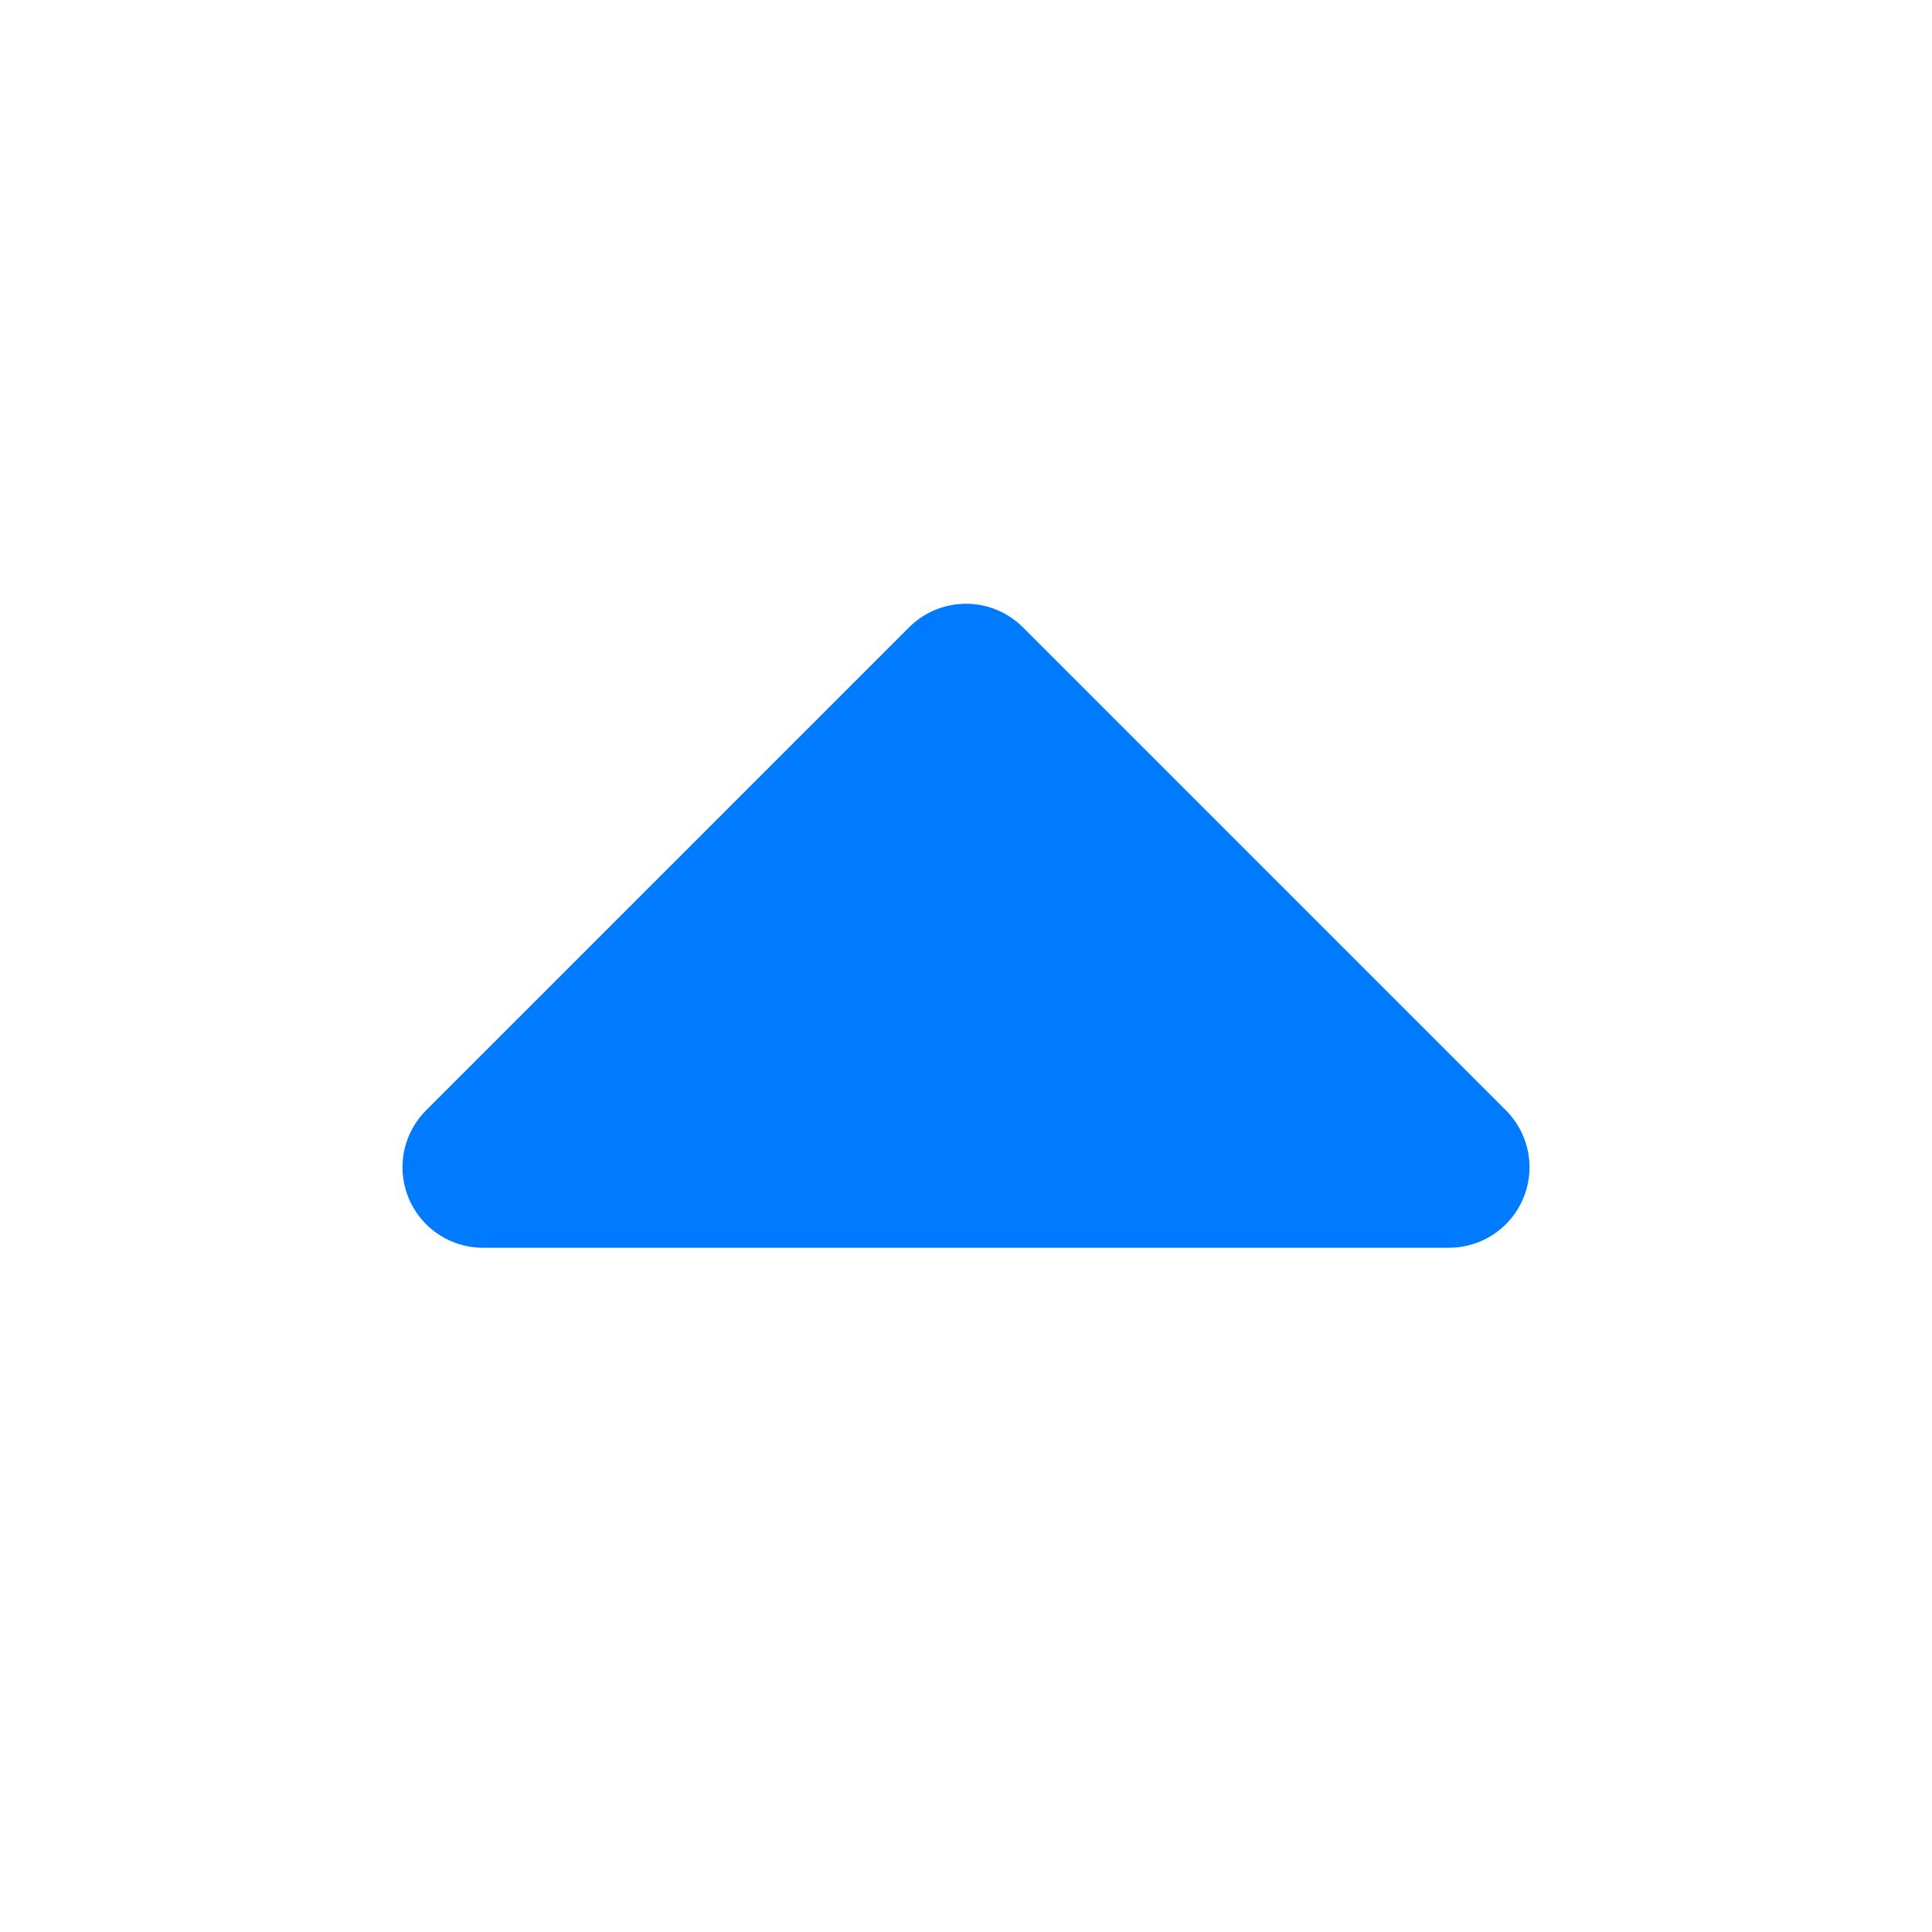
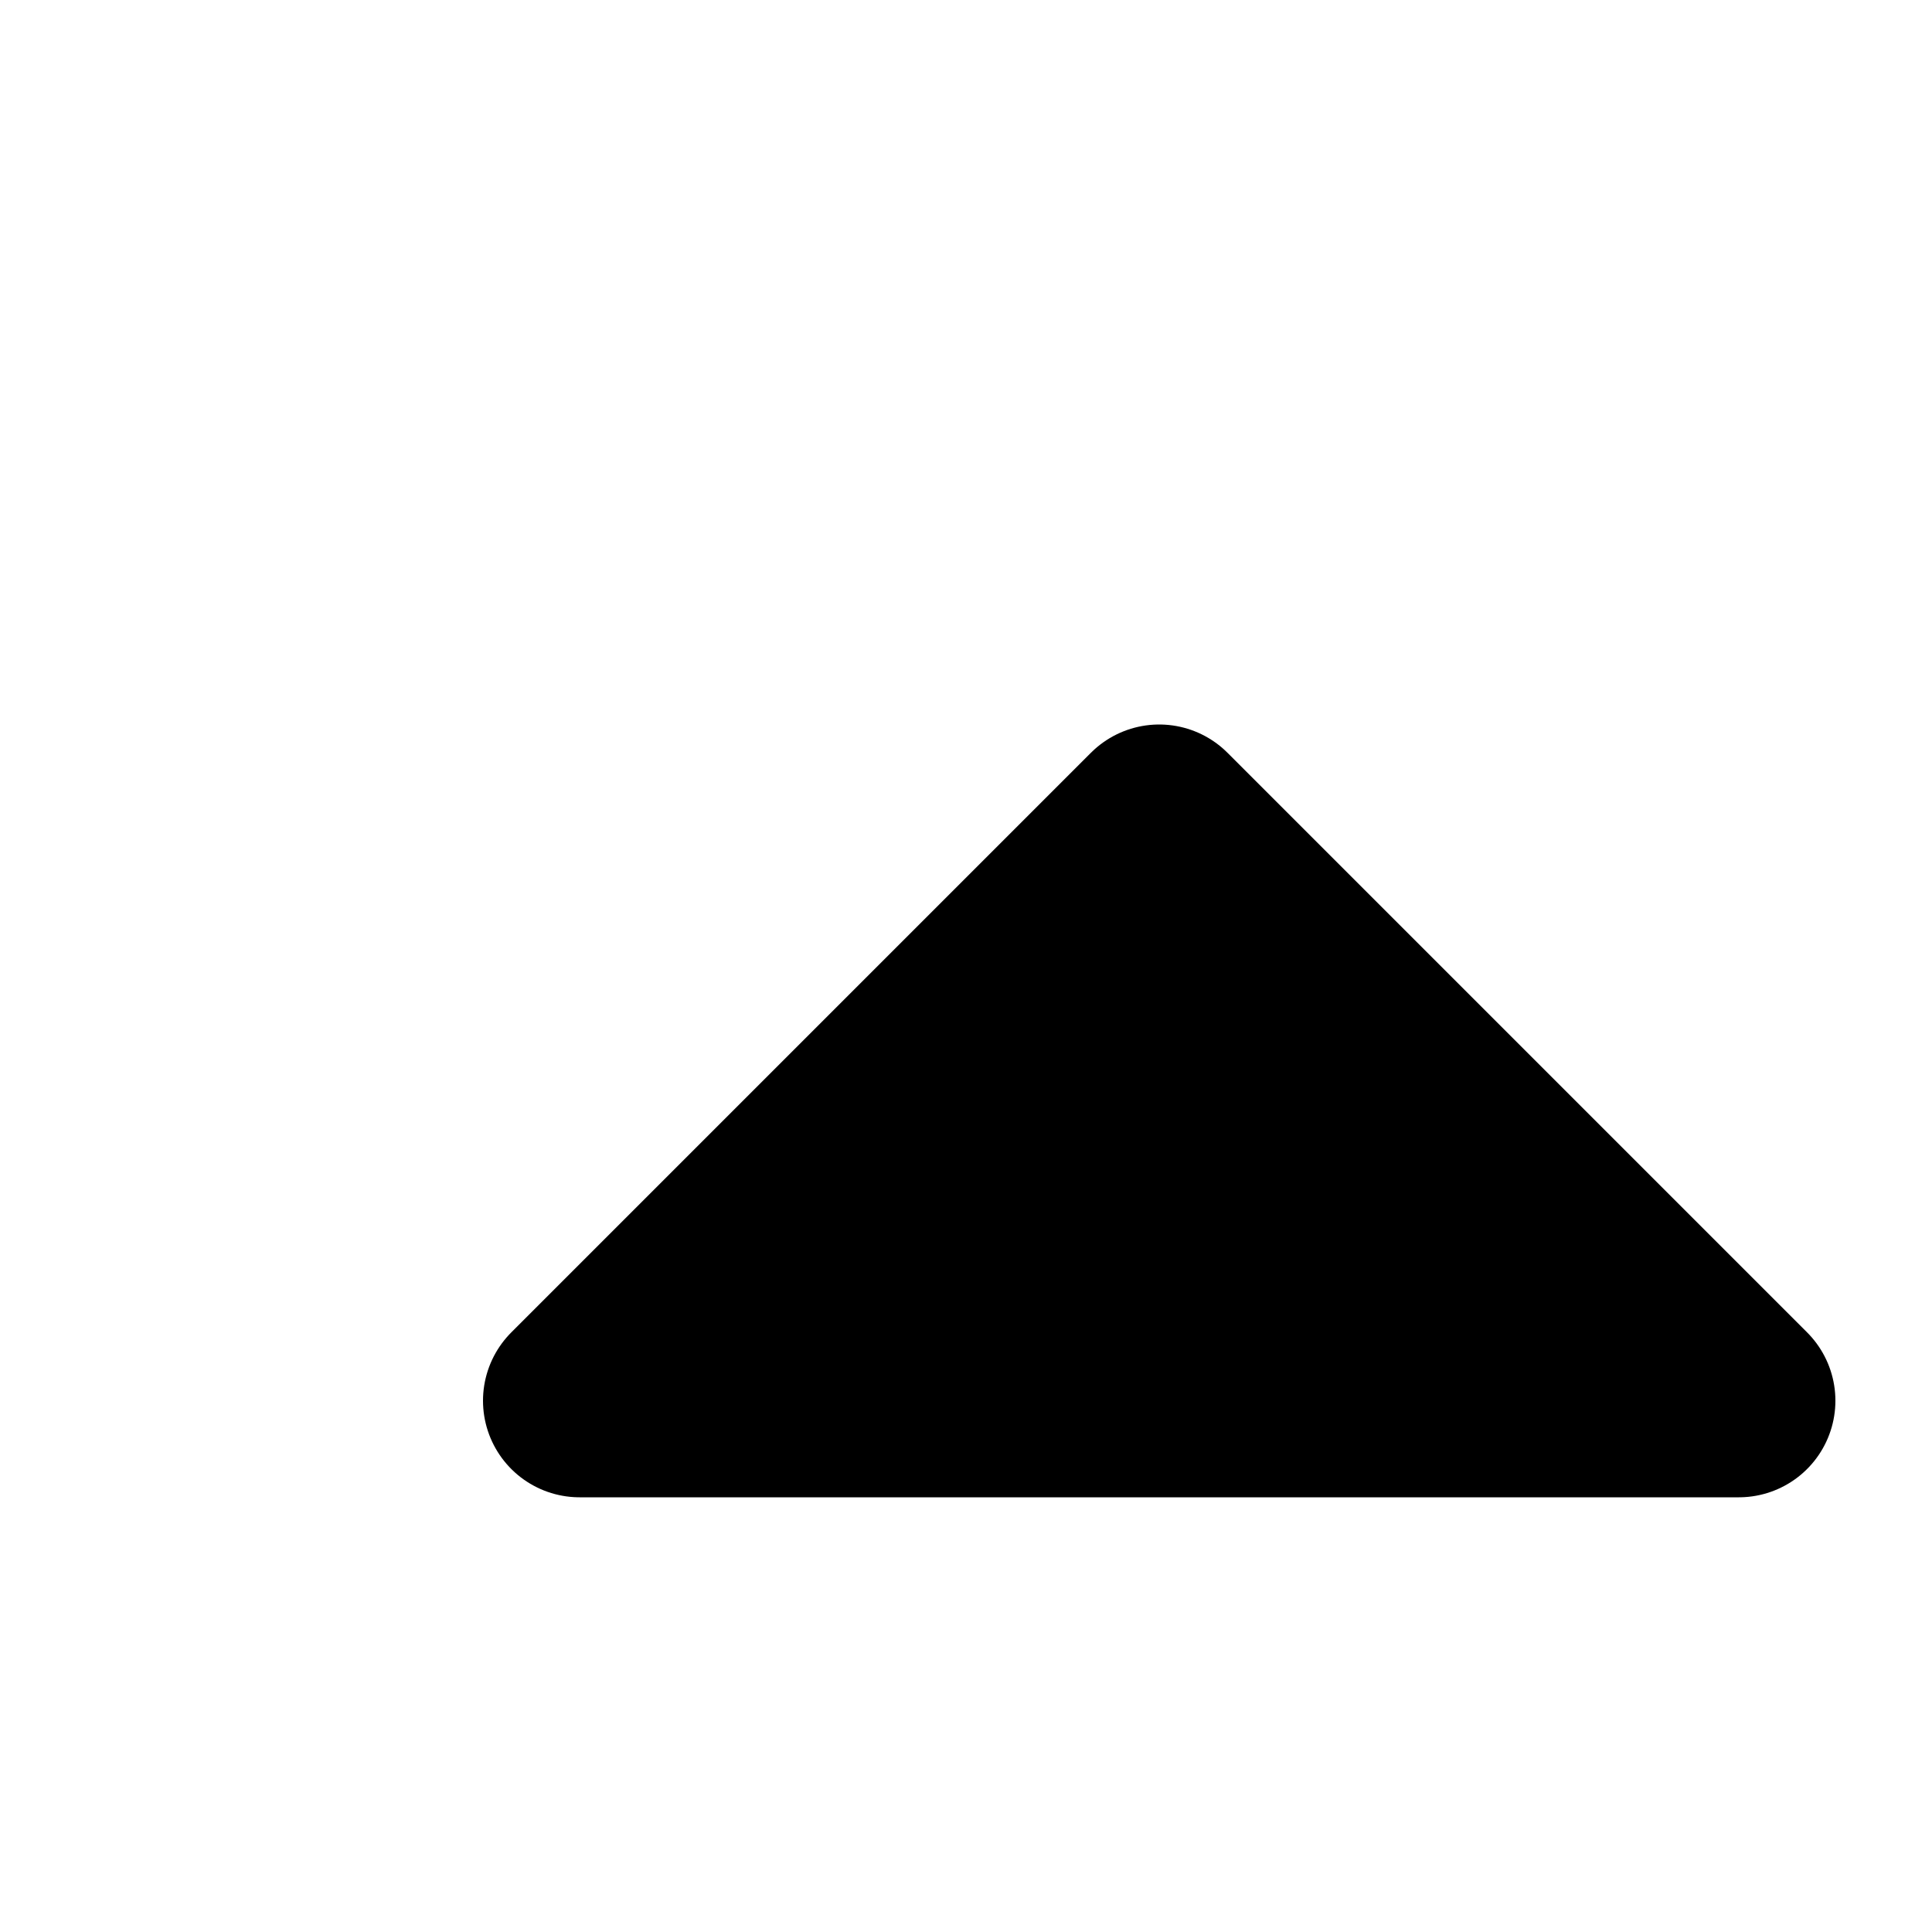
- <svg xmlns="http://www.w3.org/2000/svg" width="24" height="24" fill="none">
-   <path fill="#007BFF" stroke="#007BFF" stroke-linejoin="round" stroke-width="2" d="m6 14.5 6-6 6 6H6Z" />
+ <svg xmlns="http://www.w3.org/2000/svg" width="20" height="20" fill="none">
+   <path fill="#000000" stroke="#000000" stroke-linejoin="round" stroke-width="2" d="m6 14.5 6-6 6 6H6Z" />
</svg>
